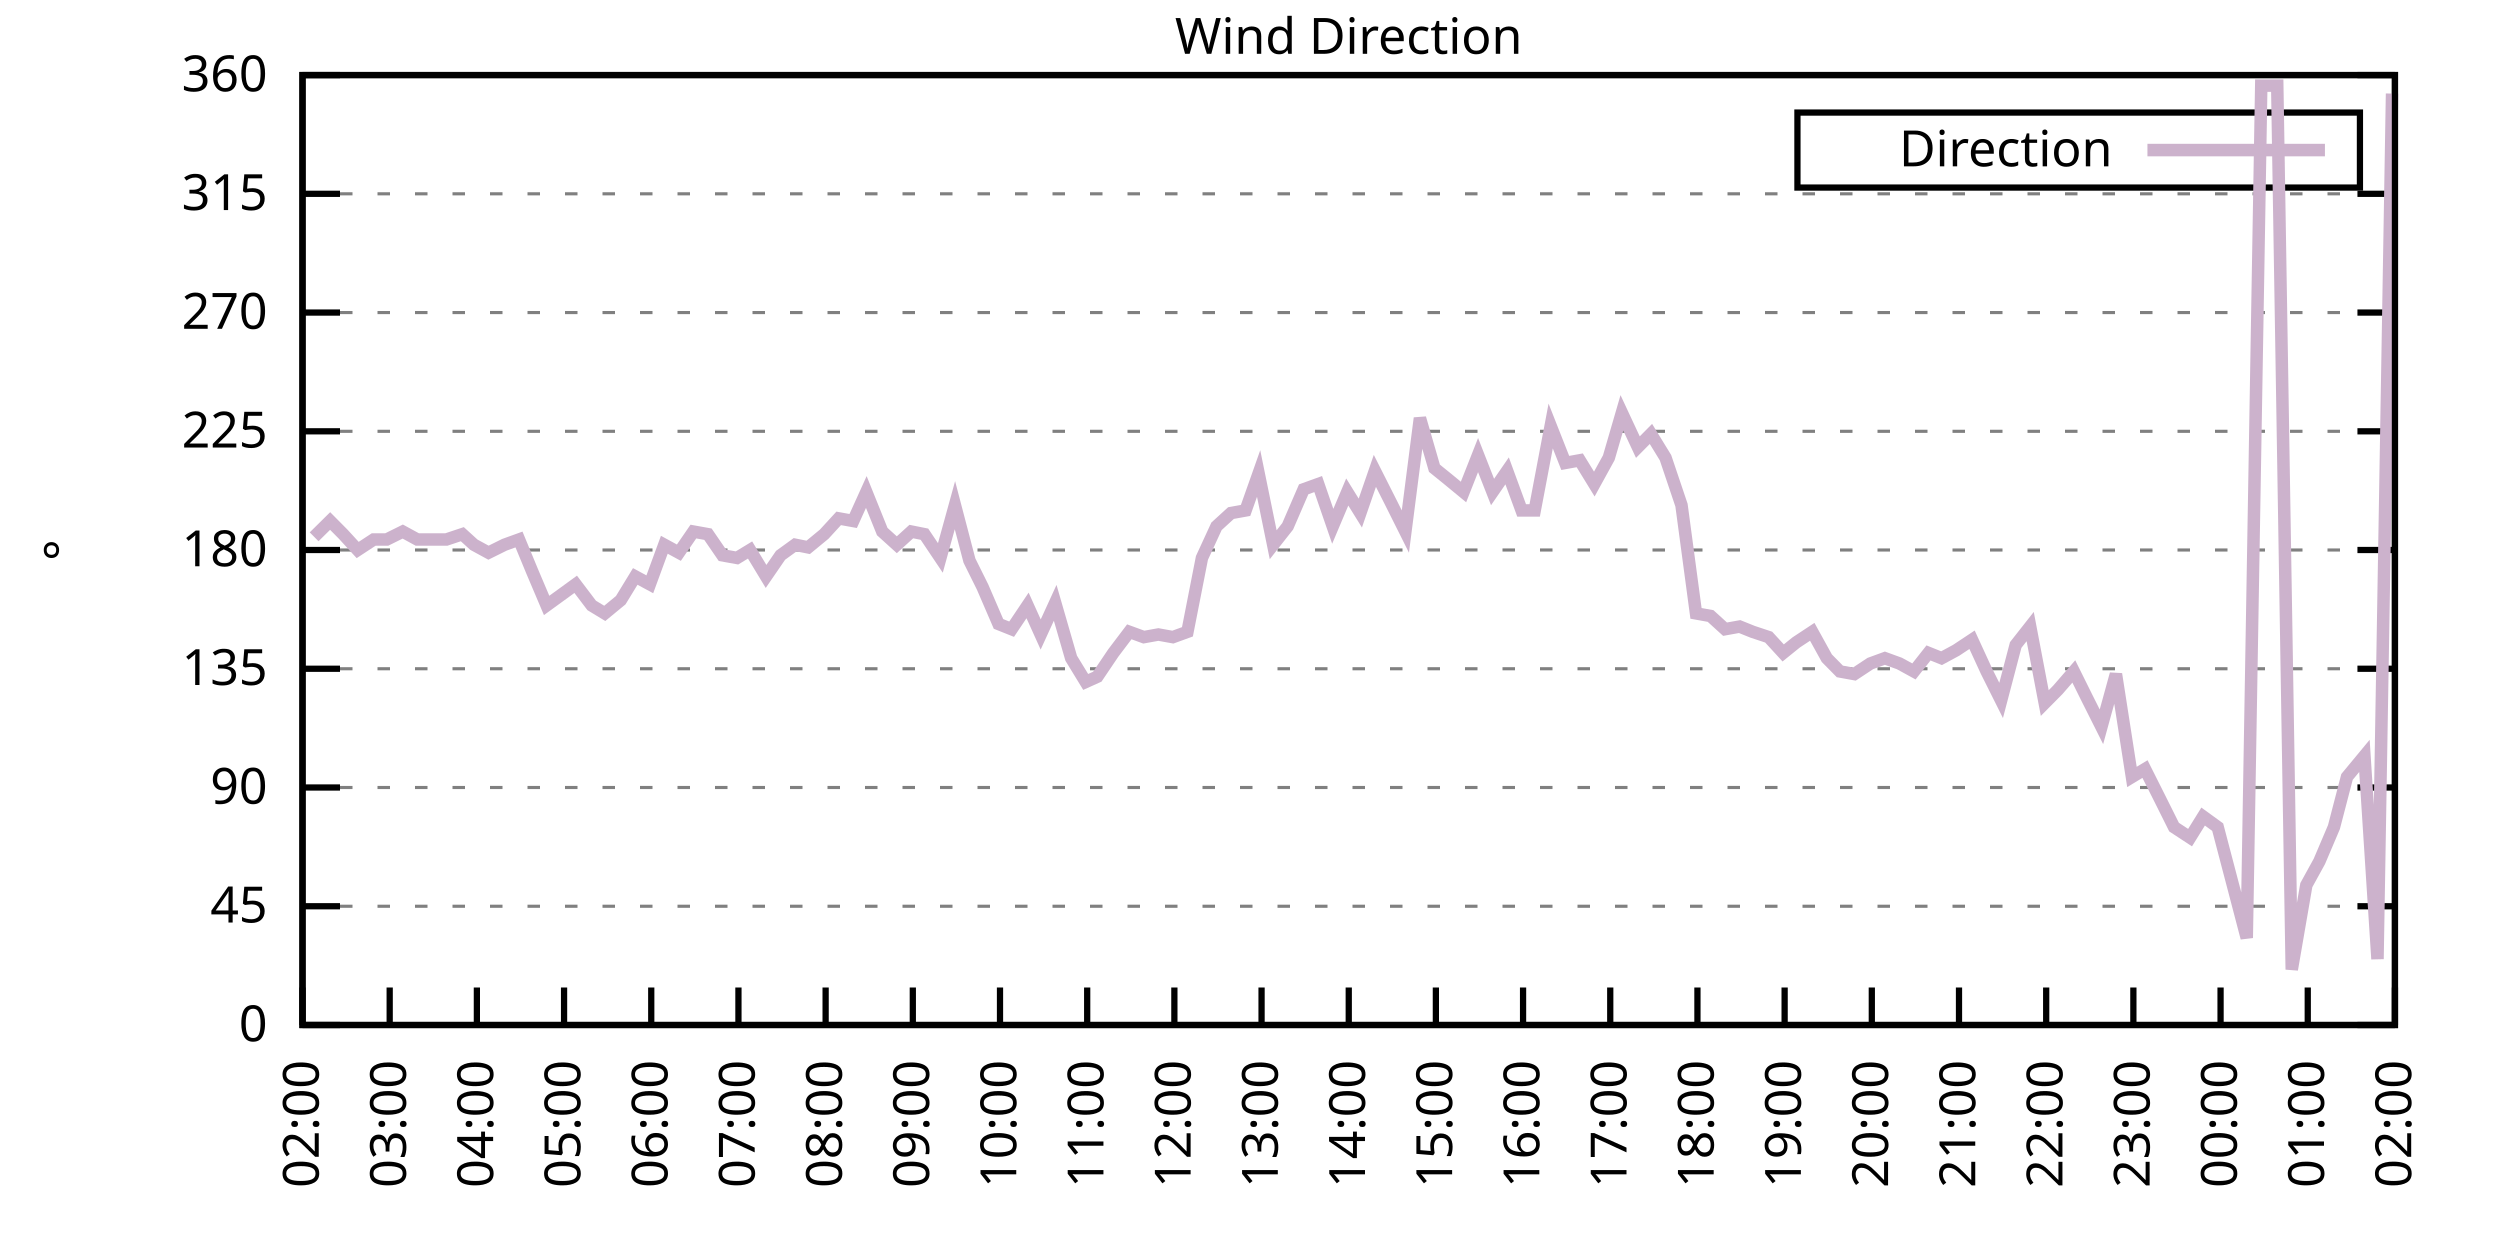
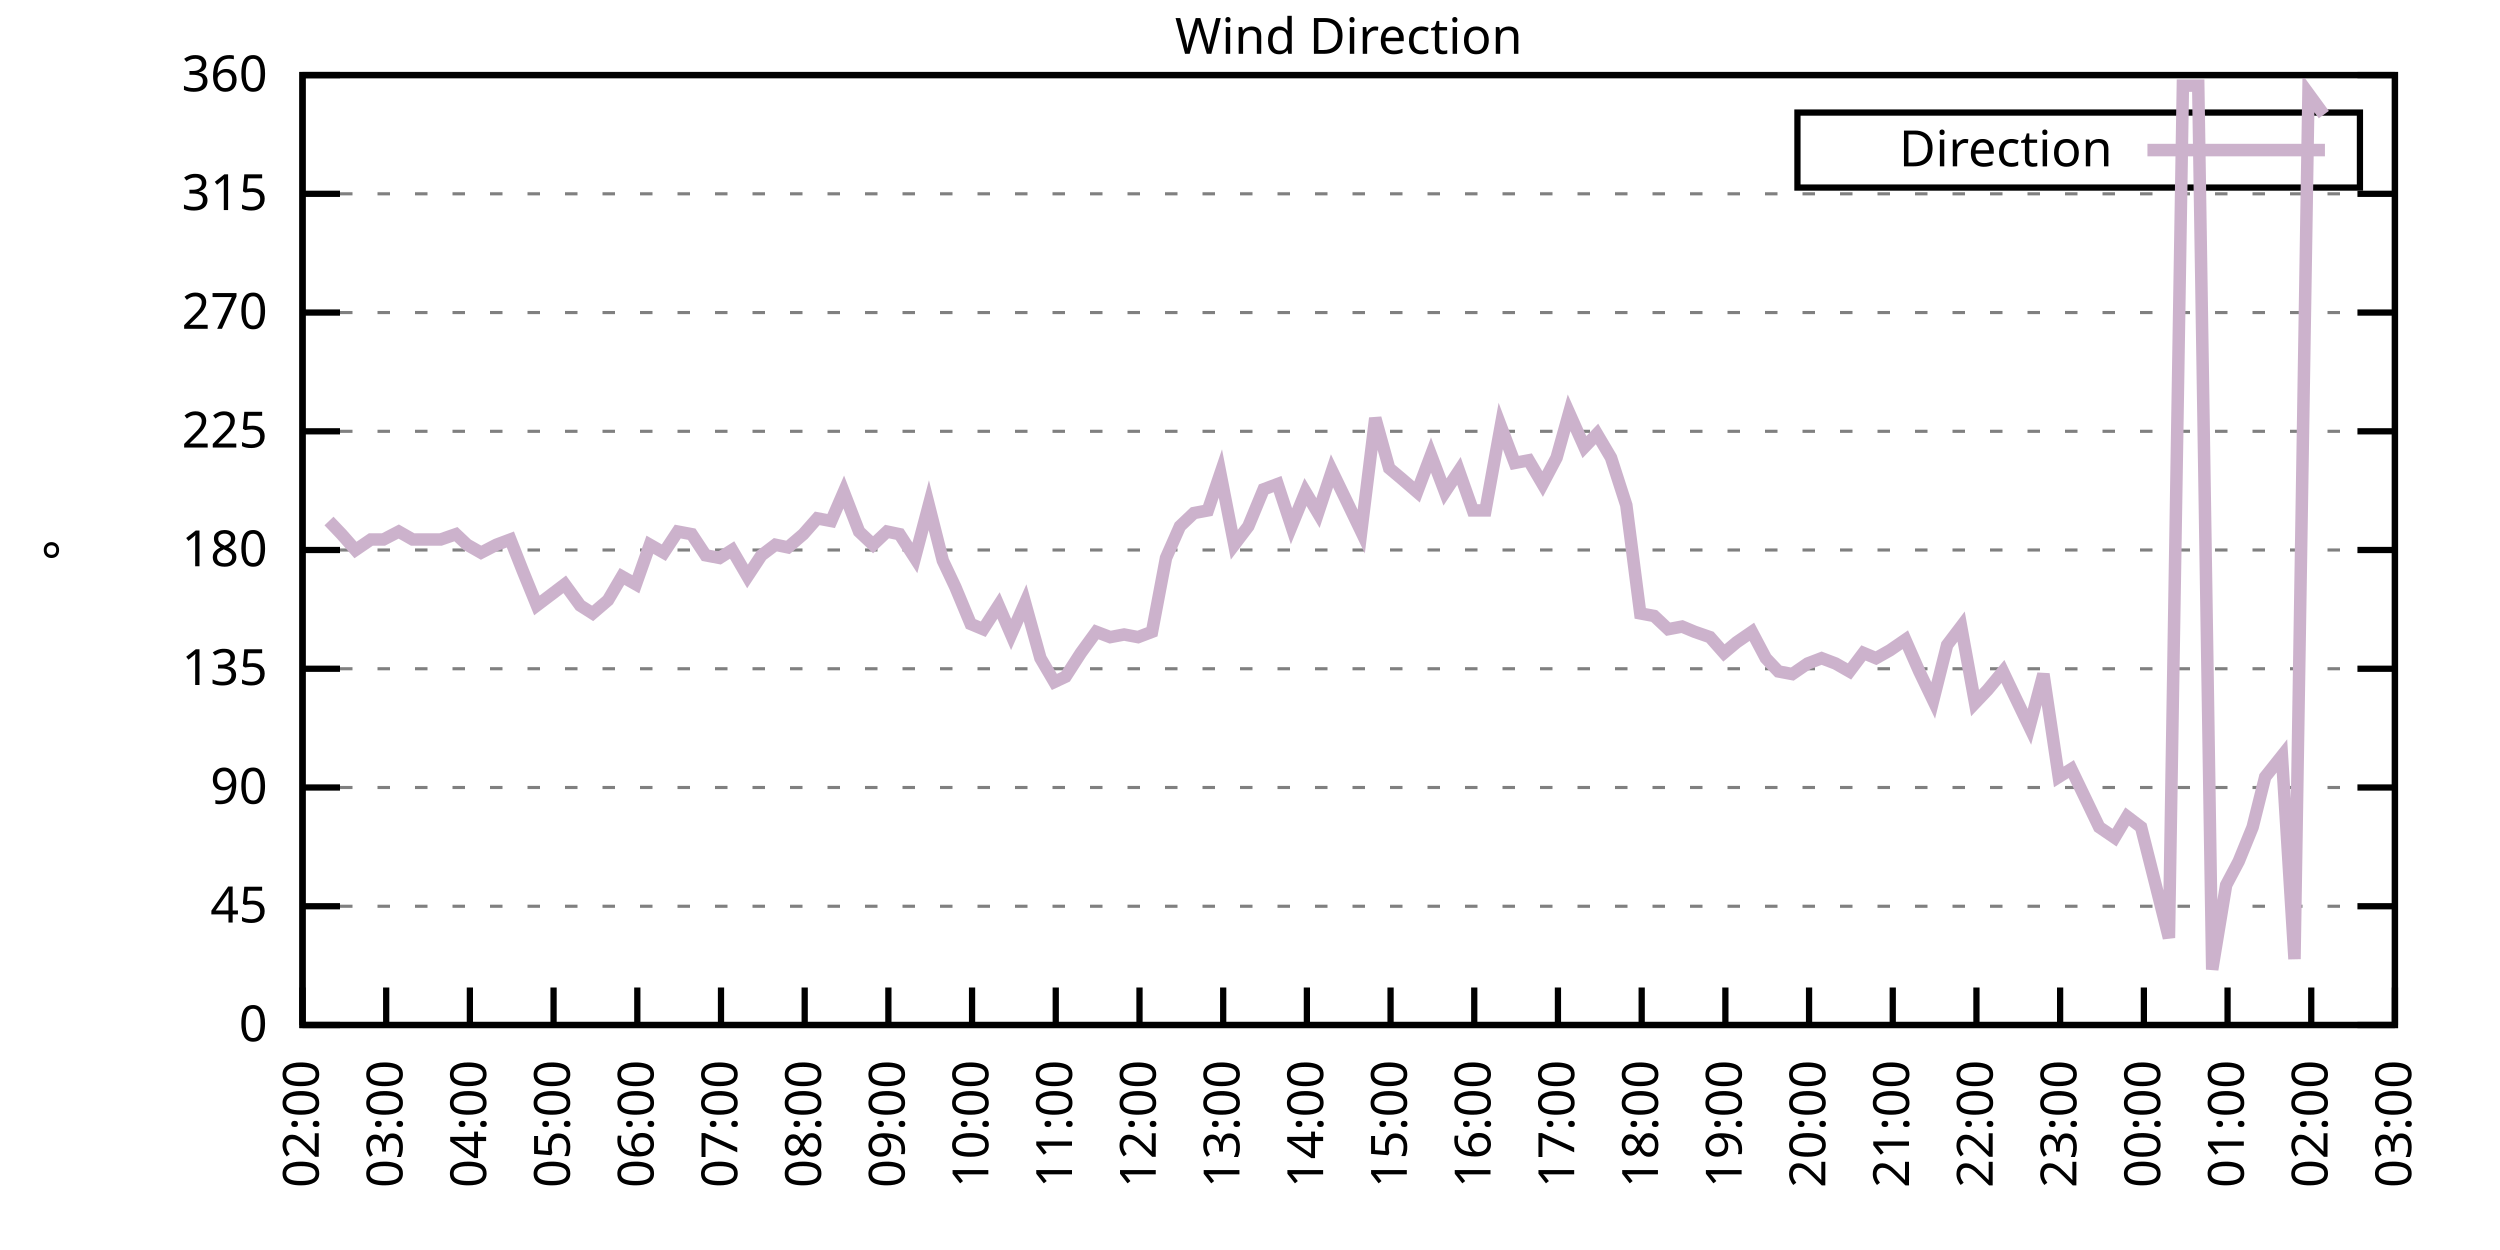
<svg xmlns="http://www.w3.org/2000/svg" xmlns:xlink="http://www.w3.org/1999/xlink" width="400" height="200" viewBox="0 0 400 200">
  <g id="gnuplot_canvas">
    <rect x="0" y="0" width="400" height="200" fill="none" />
    <defs>
      <circle id="gpDot" r="0.5" stroke-width="0.5" stroke="currentColor" />
      <path id="gpPt0" stroke-width="0.333" stroke="currentColor" d="M-1,0 h2 M0,-1 v2" />
      <path id="gpPt1" stroke-width="0.333" stroke="currentColor" d="M-1,-1 L1,1 M1,-1 L-1,1" />
      <path id="gpPt2" stroke-width="0.333" stroke="currentColor" d="M-1,0 L1,0 M0,-1 L0,1 M-1,-1 L1,1 M-1,1 L1,-1" />
      <rect id="gpPt3" stroke-width="0.333" stroke="currentColor" x="-1" y="-1" width="2" height="2" />
      <rect id="gpPt4" stroke-width="0.333" stroke="currentColor" fill="currentColor" x="-1" y="-1" width="2" height="2" />
      <circle id="gpPt5" stroke-width="0.333" stroke="currentColor" cx="0" cy="0" r="1" />
      <use xlink:href="#gpPt5" id="gpPt6" fill="currentColor" stroke="none" />
      <path id="gpPt7" stroke-width="0.333" stroke="currentColor" d="M0,-1.33 L-1.33,0.67 L1.33,0.67 z" />
      <use xlink:href="#gpPt7" id="gpPt8" fill="currentColor" stroke="none" />
      <use xlink:href="#gpPt7" id="gpPt9" stroke="currentColor" transform="rotate(180)" />
      <use xlink:href="#gpPt9" id="gpPt10" fill="currentColor" stroke="none" />
      <use xlink:href="#gpPt3" id="gpPt11" stroke="currentColor" transform="rotate(45)" />
      <use xlink:href="#gpPt11" id="gpPt12" fill="currentColor" stroke="none" />
      <path id="gpPt13" stroke-width="0.333" stroke="currentColor" d="M0,1.330 L1.265,0.411 L0.782,-1.067 L-0.782,-1.076 L-1.265,0.411 z" />
      <use xlink:href="#gpPt13" id="gpPt14" fill="currentColor" stroke="none" />
      <filter id="textbox" filterUnits="objectBoundingBox" x="0" y="0" height="1" width="1">
        <feFlood flood-color="white" flood-opacity="1" result="bgnd" />
        <feComposite in="SourceGraphic" in2="bgnd" operator="atop" />
      </filter>
      <filter id="greybox" filterUnits="objectBoundingBox" x="0" y="0" height="1" width="1">
        <feFlood flood-color="lightgrey" flood-opacity="1" result="grey" />
        <feComposite in="SourceGraphic" in2="grey" operator="atop" />
      </filter>
    </defs>
    <g fill="none" color="white" stroke="currentColor" stroke-width="1.00" stroke-linecap="butt" stroke-linejoin="miter">
</g>
    <g fill="none" color="black" stroke="currentColor" stroke-width="1.00" stroke-linecap="butt" stroke-linejoin="miter">
      <g stroke="none" shape-rendering="crispEdges">
        <polygon fill="rgb(255, 255, 255)" points="48.40,164.00 383.18,164.00 383.18,12.02 48.40,12.02 " />
      </g>
    </g>
    <g fill="none" color="black" stroke="currentColor" stroke-width="1.00" stroke-linecap="butt" stroke-linejoin="miter">
</g>
    <g fill="none" color="black" stroke="black" stroke-width="0.50" stroke-linecap="butt" stroke-linejoin="miter">
</g>
    <g fill="none" color="gray" stroke="currentColor" stroke-width="0.50" stroke-linecap="butt" stroke-linejoin="miter">
      <path stroke="gray" stroke-dasharray="2,4" class="gridline" d="M48.40,164.00 L383.19,164.00  " />
    </g>
    <g fill="none" color="gray" stroke="gray" stroke-width="1.00" stroke-linecap="butt" stroke-linejoin="miter">
</g>
    <g fill="none" color="black" stroke="currentColor" stroke-width="1.00" stroke-linecap="butt" stroke-linejoin="miter">
      <path stroke="black" d="M48.40,164.00 L54.40,164.00 M383.19,164.00 L377.19,164.00  " />
      <g transform="translate(42.80,166.60)" stroke="none" fill="black" font-family="Sans" font-size="8.00" text-anchor="end">
        <text>
          <tspan font-family="Sans"> 0</tspan>
        </text>
      </g>
    </g>
    <g fill="none" color="black" stroke="currentColor" stroke-width="1.00" stroke-linecap="butt" stroke-linejoin="miter">
</g>
    <g fill="none" color="black" stroke="black" stroke-width="0.50" stroke-linecap="butt" stroke-linejoin="miter">
</g>
    <g fill="none" color="gray" stroke="currentColor" stroke-width="0.50" stroke-linecap="butt" stroke-linejoin="miter">
      <path stroke="gray" stroke-dasharray="2,4" class="gridline" d="M48.40,145.00 L383.19,145.00  " />
    </g>
    <g fill="none" color="gray" stroke="gray" stroke-width="1.00" stroke-linecap="butt" stroke-linejoin="miter">
</g>
    <g fill="none" color="black" stroke="currentColor" stroke-width="1.00" stroke-linecap="butt" stroke-linejoin="miter">
      <path stroke="black" d="M48.40,145.00 L54.40,145.00 M383.19,145.00 L377.19,145.00  " />
      <g transform="translate(42.80,147.60)" stroke="none" fill="black" font-family="Sans" font-size="8.00" text-anchor="end">
        <text>
          <tspan font-family="Sans"> 45</tspan>
        </text>
      </g>
    </g>
    <g fill="none" color="black" stroke="currentColor" stroke-width="1.00" stroke-linecap="butt" stroke-linejoin="miter">
</g>
    <g fill="none" color="black" stroke="black" stroke-width="0.50" stroke-linecap="butt" stroke-linejoin="miter">
</g>
    <g fill="none" color="gray" stroke="currentColor" stroke-width="0.50" stroke-linecap="butt" stroke-linejoin="miter">
      <path stroke="gray" stroke-dasharray="2,4" class="gridline" d="M48.40,126.00 L383.19,126.00  " />
    </g>
    <g fill="none" color="gray" stroke="gray" stroke-width="1.00" stroke-linecap="butt" stroke-linejoin="miter">
</g>
    <g fill="none" color="black" stroke="currentColor" stroke-width="1.00" stroke-linecap="butt" stroke-linejoin="miter">
      <path stroke="black" d="M48.40,126.00 L54.40,126.00 M383.19,126.00 L377.19,126.00  " />
      <g transform="translate(42.80,128.60)" stroke="none" fill="black" font-family="Sans" font-size="8.00" text-anchor="end">
        <text>
          <tspan font-family="Sans"> 90</tspan>
        </text>
      </g>
    </g>
    <g fill="none" color="black" stroke="currentColor" stroke-width="1.00" stroke-linecap="butt" stroke-linejoin="miter">
</g>
    <g fill="none" color="black" stroke="black" stroke-width="0.50" stroke-linecap="butt" stroke-linejoin="miter">
</g>
    <g fill="none" color="gray" stroke="currentColor" stroke-width="0.50" stroke-linecap="butt" stroke-linejoin="miter">
      <path stroke="gray" stroke-dasharray="2,4" class="gridline" d="M48.40,107.00 L383.19,107.00  " />
    </g>
    <g fill="none" color="gray" stroke="gray" stroke-width="1.00" stroke-linecap="butt" stroke-linejoin="miter">
</g>
    <g fill="none" color="black" stroke="currentColor" stroke-width="1.00" stroke-linecap="butt" stroke-linejoin="miter">
      <path stroke="black" d="M48.40,107.00 L54.40,107.00 M383.19,107.00 L377.19,107.00  " />
      <g transform="translate(42.80,109.60)" stroke="none" fill="black" font-family="Sans" font-size="8.00" text-anchor="end">
        <text>
          <tspan font-family="Sans"> 135</tspan>
        </text>
      </g>
    </g>
    <g fill="none" color="black" stroke="currentColor" stroke-width="1.00" stroke-linecap="butt" stroke-linejoin="miter">
</g>
    <g fill="none" color="black" stroke="black" stroke-width="0.50" stroke-linecap="butt" stroke-linejoin="miter">
</g>
    <g fill="none" color="gray" stroke="currentColor" stroke-width="0.50" stroke-linecap="butt" stroke-linejoin="miter">
      <path stroke="gray" stroke-dasharray="2,4" class="gridline" d="M48.40,88.00 L383.19,88.00  " />
    </g>
    <g fill="none" color="gray" stroke="gray" stroke-width="1.00" stroke-linecap="butt" stroke-linejoin="miter">
</g>
    <g fill="none" color="black" stroke="currentColor" stroke-width="1.00" stroke-linecap="butt" stroke-linejoin="miter">
      <path stroke="black" d="M48.40,88.00 L54.40,88.00 M383.19,88.00 L377.19,88.00  " />
      <g transform="translate(42.80,90.60)" stroke="none" fill="black" font-family="Sans" font-size="8.00" text-anchor="end">
        <text>
          <tspan font-family="Sans"> 180</tspan>
        </text>
      </g>
    </g>
    <g fill="none" color="black" stroke="currentColor" stroke-width="1.00" stroke-linecap="butt" stroke-linejoin="miter">
</g>
    <g fill="none" color="black" stroke="black" stroke-width="0.50" stroke-linecap="butt" stroke-linejoin="miter">
</g>
    <g fill="none" color="gray" stroke="currentColor" stroke-width="0.50" stroke-linecap="butt" stroke-linejoin="miter">
      <path stroke="gray" stroke-dasharray="2,4" class="gridline" d="M48.40,69.01 L383.19,69.01  " />
    </g>
    <g fill="none" color="gray" stroke="gray" stroke-width="1.00" stroke-linecap="butt" stroke-linejoin="miter">
</g>
    <g fill="none" color="black" stroke="currentColor" stroke-width="1.00" stroke-linecap="butt" stroke-linejoin="miter">
      <path stroke="black" d="M48.40,69.01 L54.40,69.01 M383.19,69.01 L377.19,69.01  " />
      <g transform="translate(42.80,71.61)" stroke="none" fill="black" font-family="Sans" font-size="8.00" text-anchor="end">
        <text>
          <tspan font-family="Sans"> 225</tspan>
        </text>
      </g>
    </g>
    <g fill="none" color="black" stroke="currentColor" stroke-width="1.00" stroke-linecap="butt" stroke-linejoin="miter">
</g>
    <g fill="none" color="black" stroke="black" stroke-width="0.50" stroke-linecap="butt" stroke-linejoin="miter">
</g>
    <g fill="none" color="gray" stroke="currentColor" stroke-width="0.50" stroke-linecap="butt" stroke-linejoin="miter">
      <path stroke="gray" stroke-dasharray="2,4" class="gridline" d="M48.40,50.01 L383.19,50.01  " />
    </g>
    <g fill="none" color="gray" stroke="gray" stroke-width="1.00" stroke-linecap="butt" stroke-linejoin="miter">
</g>
    <g fill="none" color="black" stroke="currentColor" stroke-width="1.00" stroke-linecap="butt" stroke-linejoin="miter">
      <path stroke="black" d="M48.40,50.01 L54.40,50.01 M383.19,50.01 L377.19,50.01  " />
      <g transform="translate(42.80,52.61)" stroke="none" fill="black" font-family="Sans" font-size="8.00" text-anchor="end">
        <text>
          <tspan font-family="Sans"> 270</tspan>
        </text>
      </g>
    </g>
    <g fill="none" color="black" stroke="currentColor" stroke-width="1.00" stroke-linecap="butt" stroke-linejoin="miter">
</g>
    <g fill="none" color="black" stroke="black" stroke-width="0.50" stroke-linecap="butt" stroke-linejoin="miter">
</g>
    <g fill="none" color="gray" stroke="currentColor" stroke-width="0.50" stroke-linecap="butt" stroke-linejoin="miter">
      <path stroke="gray" stroke-dasharray="2,4" class="gridline" d="M48.40,31.01 L383.19,31.01  " />
    </g>
    <g fill="none" color="gray" stroke="gray" stroke-width="1.00" stroke-linecap="butt" stroke-linejoin="miter">
</g>
    <g fill="none" color="black" stroke="currentColor" stroke-width="1.00" stroke-linecap="butt" stroke-linejoin="miter">
      <path stroke="black" d="M48.40,31.01 L54.40,31.01 M383.19,31.01 L377.19,31.01  " />
      <g transform="translate(42.80,33.61)" stroke="none" fill="black" font-family="Sans" font-size="8.00" text-anchor="end">
        <text>
          <tspan font-family="Sans"> 315</tspan>
        </text>
      </g>
    </g>
    <g fill="none" color="black" stroke="currentColor" stroke-width="1.00" stroke-linecap="butt" stroke-linejoin="miter">
</g>
    <g fill="none" color="black" stroke="black" stroke-width="0.50" stroke-linecap="butt" stroke-linejoin="miter">
</g>
    <g fill="none" color="gray" stroke="currentColor" stroke-width="0.50" stroke-linecap="butt" stroke-linejoin="miter">
      <path stroke="gray" stroke-dasharray="2,4" class="gridline" d="M48.40,12.01 L383.19,12.01  " />
    </g>
    <g fill="none" color="gray" stroke="gray" stroke-width="1.00" stroke-linecap="butt" stroke-linejoin="miter">
</g>
    <g fill="none" color="black" stroke="currentColor" stroke-width="1.00" stroke-linecap="butt" stroke-linejoin="miter">
      <path stroke="black" d="M48.40,12.01 L54.40,12.01 M383.19,12.01 L377.19,12.01  " />
      <g transform="translate(42.80,14.61)" stroke="none" fill="black" font-family="Sans" font-size="8.00" text-anchor="end">
        <text>
          <tspan font-family="Sans"> 360</tspan>
        </text>
      </g>
    </g>
    <g fill="none" color="black" stroke="currentColor" stroke-width="1.00" stroke-linecap="butt" stroke-linejoin="miter">
      <path stroke="black" d="M48.40,164.00 L48.40,158.00  " />
      <g transform="translate(51.00,169.60) rotate(270.00)" stroke="none" fill="black" font-family="Sans" font-size="8.00" text-anchor="end">
        <text>
          <tspan font-family="Sans">02:00</tspan>
        </text>
      </g>
    </g>
    <g fill="none" color="black" stroke="currentColor" stroke-width="1.00" stroke-linecap="butt" stroke-linejoin="miter">
-       <path stroke="black" d="M62.35,164.00 L62.35,158.00  " />
-       <g transform="translate(64.95,169.60) rotate(270.00)" stroke="none" fill="black" font-family="Sans" font-size="8.00" text-anchor="end">
+       <path stroke="black" d="M61.79,164.00 L61.79,158.00  " />
+       <g transform="translate(64.39,169.60) rotate(270.00)" stroke="none" fill="black" font-family="Sans" font-size="8.00" text-anchor="end">
        <text>
          <tspan font-family="Sans">03:00</tspan>
        </text>
      </g>
    </g>
    <g fill="none" color="black" stroke="currentColor" stroke-width="1.00" stroke-linecap="butt" stroke-linejoin="miter">
-       <path stroke="black" d="M76.30,164.00 L76.30,158.00  " />
-       <g transform="translate(78.90,169.60) rotate(270.00)" stroke="none" fill="black" font-family="Sans" font-size="8.00" text-anchor="end">
+       <path stroke="black" d="M75.18,164.00 L75.18,158.00  " />
+       <g transform="translate(77.78,169.60) rotate(270.00)" stroke="none" fill="black" font-family="Sans" font-size="8.00" text-anchor="end">
        <text>
          <tspan font-family="Sans">04:00</tspan>
        </text>
      </g>
    </g>
    <g fill="none" color="black" stroke="currentColor" stroke-width="1.00" stroke-linecap="butt" stroke-linejoin="miter">
-       <path stroke="black" d="M90.25,164.00 L90.25,158.00  " />
-       <g transform="translate(92.85,169.60) rotate(270.00)" stroke="none" fill="black" font-family="Sans" font-size="8.00" text-anchor="end">
+       <path stroke="black" d="M88.57,164.00 L88.57,158.00  " />
+       <g transform="translate(91.17,169.60) rotate(270.00)" stroke="none" fill="black" font-family="Sans" font-size="8.00" text-anchor="end">
        <text>
          <tspan font-family="Sans">05:00</tspan>
        </text>
      </g>
    </g>
    <g fill="none" color="black" stroke="currentColor" stroke-width="1.00" stroke-linecap="butt" stroke-linejoin="miter">
-       <path stroke="black" d="M104.20,164.00 L104.20,158.00  " />
-       <g transform="translate(106.80,169.60) rotate(270.00)" stroke="none" fill="black" font-family="Sans" font-size="8.00" text-anchor="end">
+       <path stroke="black" d="M101.97,164.00 L101.97,158.00  " />
+       <g transform="translate(104.57,169.60) rotate(270.00)" stroke="none" fill="black" font-family="Sans" font-size="8.00" text-anchor="end">
        <text>
          <tspan font-family="Sans">06:00</tspan>
        </text>
      </g>
    </g>
    <g fill="none" color="black" stroke="currentColor" stroke-width="1.00" stroke-linecap="butt" stroke-linejoin="miter">
-       <path stroke="black" d="M118.15,164.00 L118.15,158.00  " />
-       <g transform="translate(120.75,169.60) rotate(270.00)" stroke="none" fill="black" font-family="Sans" font-size="8.00" text-anchor="end">
+       <path stroke="black" d="M115.36,164.00 L115.36,158.00  " />
+       <g transform="translate(117.96,169.60) rotate(270.00)" stroke="none" fill="black" font-family="Sans" font-size="8.00" text-anchor="end">
        <text>
          <tspan font-family="Sans">07:00</tspan>
        </text>
      </g>
    </g>
    <g fill="none" color="black" stroke="currentColor" stroke-width="1.00" stroke-linecap="butt" stroke-linejoin="miter">
-       <path stroke="black" d="M132.10,164.00 L132.10,158.00  " />
-       <g transform="translate(134.70,169.60) rotate(270.00)" stroke="none" fill="black" font-family="Sans" font-size="8.00" text-anchor="end">
+       <path stroke="black" d="M128.75,164.00 L128.75,158.00  " />
+       <g transform="translate(131.35,169.60) rotate(270.00)" stroke="none" fill="black" font-family="Sans" font-size="8.00" text-anchor="end">
        <text>
          <tspan font-family="Sans">08:00</tspan>
        </text>
      </g>
    </g>
    <g fill="none" color="black" stroke="currentColor" stroke-width="1.00" stroke-linecap="butt" stroke-linejoin="miter">
-       <path stroke="black" d="M146.05,164.00 L146.05,158.00  " />
-       <g transform="translate(148.65,169.60) rotate(270.00)" stroke="none" fill="black" font-family="Sans" font-size="8.00" text-anchor="end">
+       <path stroke="black" d="M142.14,164.00 L142.14,158.00  " />
+       <g transform="translate(144.74,169.60) rotate(270.00)" stroke="none" fill="black" font-family="Sans" font-size="8.00" text-anchor="end">
        <text>
          <tspan font-family="Sans">09:00</tspan>
        </text>
      </g>
    </g>
    <g fill="none" color="black" stroke="currentColor" stroke-width="1.00" stroke-linecap="butt" stroke-linejoin="miter">
-       <path stroke="black" d="M160.00,164.00 L160.00,158.00  " />
-       <g transform="translate(162.60,169.60) rotate(270.00)" stroke="none" fill="black" font-family="Sans" font-size="8.00" text-anchor="end">
+       <path stroke="black" d="M155.53,164.00 L155.53,158.00  " />
+       <g transform="translate(158.13,169.60) rotate(270.00)" stroke="none" fill="black" font-family="Sans" font-size="8.00" text-anchor="end">
        <text>
          <tspan font-family="Sans">10:00</tspan>
        </text>
      </g>
    </g>
    <g fill="none" color="black" stroke="currentColor" stroke-width="1.00" stroke-linecap="butt" stroke-linejoin="miter">
-       <path stroke="black" d="M173.95,164.00 L173.95,158.00  " />
-       <g transform="translate(176.55,169.60) rotate(270.00)" stroke="none" fill="black" font-family="Sans" font-size="8.00" text-anchor="end">
+       <path stroke="black" d="M168.92,164.00 L168.92,158.00  " />
+       <g transform="translate(171.52,169.60) rotate(270.00)" stroke="none" fill="black" font-family="Sans" font-size="8.00" text-anchor="end">
        <text>
          <tspan font-family="Sans">11:00</tspan>
        </text>
      </g>
    </g>
    <g fill="none" color="black" stroke="currentColor" stroke-width="1.00" stroke-linecap="butt" stroke-linejoin="miter">
-       <path stroke="black" d="M187.90,164.00 L187.90,158.00  " />
-       <g transform="translate(190.50,169.60) rotate(270.00)" stroke="none" fill="black" font-family="Sans" font-size="8.00" text-anchor="end">
+       <path stroke="black" d="M182.32,164.00 L182.32,158.00  " />
+       <g transform="translate(184.92,169.60) rotate(270.00)" stroke="none" fill="black" font-family="Sans" font-size="8.00" text-anchor="end">
        <text>
          <tspan font-family="Sans">12:00</tspan>
        </text>
      </g>
    </g>
    <g fill="none" color="black" stroke="currentColor" stroke-width="1.00" stroke-linecap="butt" stroke-linejoin="miter">
-       <path stroke="black" d="M201.85,164.00 L201.85,158.00  " />
-       <g transform="translate(204.45,169.60) rotate(270.00)" stroke="none" fill="black" font-family="Sans" font-size="8.00" text-anchor="end">
+       <path stroke="black" d="M195.71,164.00 L195.71,158.00  " />
+       <g transform="translate(198.31,169.60) rotate(270.00)" stroke="none" fill="black" font-family="Sans" font-size="8.00" text-anchor="end">
        <text>
          <tspan font-family="Sans">13:00</tspan>
        </text>
      </g>
    </g>
    <g fill="none" color="black" stroke="currentColor" stroke-width="1.00" stroke-linecap="butt" stroke-linejoin="miter">
-       <path stroke="black" d="M215.80,164.00 L215.80,158.00  " />
-       <g transform="translate(218.40,169.60) rotate(270.00)" stroke="none" fill="black" font-family="Sans" font-size="8.00" text-anchor="end">
+       <path stroke="black" d="M209.10,164.00 L209.10,158.00  " />
+       <g transform="translate(211.70,169.60) rotate(270.00)" stroke="none" fill="black" font-family="Sans" font-size="8.00" text-anchor="end">
        <text>
          <tspan font-family="Sans">14:00</tspan>
        </text>
      </g>
    </g>
    <g fill="none" color="black" stroke="currentColor" stroke-width="1.00" stroke-linecap="butt" stroke-linejoin="miter">
-       <path stroke="black" d="M229.74,164.00 L229.74,158.00  " />
-       <g transform="translate(232.34,169.60) rotate(270.00)" stroke="none" fill="black" font-family="Sans" font-size="8.00" text-anchor="end">
+       <path stroke="black" d="M222.49,164.00 L222.49,158.00  " />
+       <g transform="translate(225.09,169.60) rotate(270.00)" stroke="none" fill="black" font-family="Sans" font-size="8.00" text-anchor="end">
        <text>
          <tspan font-family="Sans">15:00</tspan>
        </text>
      </g>
    </g>
    <g fill="none" color="black" stroke="currentColor" stroke-width="1.00" stroke-linecap="butt" stroke-linejoin="miter">
-       <path stroke="black" d="M243.69,164.00 L243.69,158.00  " />
-       <g transform="translate(246.29,169.60) rotate(270.00)" stroke="none" fill="black" font-family="Sans" font-size="8.00" text-anchor="end">
+       <path stroke="black" d="M235.88,164.00 L235.88,158.00  " />
+       <g transform="translate(238.48,169.60) rotate(270.00)" stroke="none" fill="black" font-family="Sans" font-size="8.00" text-anchor="end">
        <text>
          <tspan font-family="Sans">16:00</tspan>
        </text>
      </g>
    </g>
    <g fill="none" color="black" stroke="currentColor" stroke-width="1.00" stroke-linecap="butt" stroke-linejoin="miter">
-       <path stroke="black" d="M257.64,164.00 L257.64,158.00  " />
-       <g transform="translate(260.24,169.60) rotate(270.00)" stroke="none" fill="black" font-family="Sans" font-size="8.00" text-anchor="end">
+       <path stroke="black" d="M249.27,164.00 L249.27,158.00  " />
+       <g transform="translate(251.87,169.60) rotate(270.00)" stroke="none" fill="black" font-family="Sans" font-size="8.00" text-anchor="end">
        <text>
          <tspan font-family="Sans">17:00</tspan>
        </text>
      </g>
    </g>
    <g fill="none" color="black" stroke="currentColor" stroke-width="1.00" stroke-linecap="butt" stroke-linejoin="miter">
-       <path stroke="black" d="M271.59,164.00 L271.59,158.00  " />
-       <g transform="translate(274.19,169.60) rotate(270.00)" stroke="none" fill="black" font-family="Sans" font-size="8.00" text-anchor="end">
+       <path stroke="black" d="M262.67,164.00 L262.67,158.00  " />
+       <g transform="translate(265.27,169.60) rotate(270.00)" stroke="none" fill="black" font-family="Sans" font-size="8.00" text-anchor="end">
        <text>
          <tspan font-family="Sans">18:00</tspan>
        </text>
      </g>
    </g>
    <g fill="none" color="black" stroke="currentColor" stroke-width="1.00" stroke-linecap="butt" stroke-linejoin="miter">
-       <path stroke="black" d="M285.54,164.00 L285.54,158.00  " />
-       <g transform="translate(288.14,169.60) rotate(270.00)" stroke="none" fill="black" font-family="Sans" font-size="8.00" text-anchor="end">
+       <path stroke="black" d="M276.06,164.00 L276.06,158.00  " />
+       <g transform="translate(278.66,169.60) rotate(270.00)" stroke="none" fill="black" font-family="Sans" font-size="8.00" text-anchor="end">
        <text>
          <tspan font-family="Sans">19:00</tspan>
        </text>
      </g>
    </g>
    <g fill="none" color="black" stroke="currentColor" stroke-width="1.00" stroke-linecap="butt" stroke-linejoin="miter">
-       <path stroke="black" d="M299.49,164.00 L299.49,158.00  " />
-       <g transform="translate(302.09,169.60) rotate(270.00)" stroke="none" fill="black" font-family="Sans" font-size="8.00" text-anchor="end">
+       <path stroke="black" d="M289.45,164.00 L289.45,158.00  " />
+       <g transform="translate(292.05,169.60) rotate(270.00)" stroke="none" fill="black" font-family="Sans" font-size="8.00" text-anchor="end">
        <text>
          <tspan font-family="Sans">20:00</tspan>
        </text>
      </g>
    </g>
    <g fill="none" color="black" stroke="currentColor" stroke-width="1.00" stroke-linecap="butt" stroke-linejoin="miter">
-       <path stroke="black" d="M313.44,164.00 L313.44,158.00  " />
-       <g transform="translate(316.04,169.60) rotate(270.00)" stroke="none" fill="black" font-family="Sans" font-size="8.00" text-anchor="end">
+       <path stroke="black" d="M302.84,164.00 L302.84,158.00  " />
+       <g transform="translate(305.44,169.60) rotate(270.00)" stroke="none" fill="black" font-family="Sans" font-size="8.00" text-anchor="end">
        <text>
          <tspan font-family="Sans">21:00</tspan>
        </text>
      </g>
    </g>
    <g fill="none" color="black" stroke="currentColor" stroke-width="1.00" stroke-linecap="butt" stroke-linejoin="miter">
-       <path stroke="black" d="M327.39,164.00 L327.39,158.00  " />
-       <g transform="translate(329.99,169.60) rotate(270.00)" stroke="none" fill="black" font-family="Sans" font-size="8.00" text-anchor="end">
+       <path stroke="black" d="M316.23,164.00 L316.23,158.00  " />
+       <g transform="translate(318.83,169.60) rotate(270.00)" stroke="none" fill="black" font-family="Sans" font-size="8.00" text-anchor="end">
        <text>
          <tspan font-family="Sans">22:00</tspan>
        </text>
      </g>
    </g>
    <g fill="none" color="black" stroke="currentColor" stroke-width="1.00" stroke-linecap="butt" stroke-linejoin="miter">
-       <path stroke="black" d="M341.34,164.00 L341.34,158.00  " />
-       <g transform="translate(343.94,169.60) rotate(270.00)" stroke="none" fill="black" font-family="Sans" font-size="8.00" text-anchor="end">
+       <path stroke="black" d="M329.62,164.00 L329.62,158.00  " />
+       <g transform="translate(332.22,169.60) rotate(270.00)" stroke="none" fill="black" font-family="Sans" font-size="8.00" text-anchor="end">
        <text>
          <tspan font-family="Sans">23:00</tspan>
        </text>
      </g>
    </g>
    <g fill="none" color="black" stroke="currentColor" stroke-width="1.00" stroke-linecap="butt" stroke-linejoin="miter">
-       <path stroke="black" d="M355.29,164.00 L355.29,158.00  " />
-       <g transform="translate(357.89,169.60) rotate(270.00)" stroke="none" fill="black" font-family="Sans" font-size="8.00" text-anchor="end">
+       <path stroke="black" d="M343.02,164.00 L343.02,158.00  " />
+       <g transform="translate(345.62,169.60) rotate(270.00)" stroke="none" fill="black" font-family="Sans" font-size="8.00" text-anchor="end">
        <text>
          <tspan font-family="Sans">00:00</tspan>
        </text>
      </g>
    </g>
    <g fill="none" color="black" stroke="currentColor" stroke-width="1.00" stroke-linecap="butt" stroke-linejoin="miter">
-       <path stroke="black" d="M369.24,164.00 L369.24,158.00  " />
-       <g transform="translate(371.84,169.60) rotate(270.00)" stroke="none" fill="black" font-family="Sans" font-size="8.00" text-anchor="end">
+       <path stroke="black" d="M356.41,164.00 L356.41,158.00  " />
+       <g transform="translate(359.01,169.60) rotate(270.00)" stroke="none" fill="black" font-family="Sans" font-size="8.00" text-anchor="end">
        <text>
          <tspan font-family="Sans">01:00</tspan>
+         </text>
+       </g>
+     </g>
+     <g fill="none" color="black" stroke="currentColor" stroke-width="1.00" stroke-linecap="butt" stroke-linejoin="miter">
+       <path stroke="black" d="M369.80,164.00 L369.80,158.00  " />
+       <g transform="translate(372.40,169.60) rotate(270.00)" stroke="none" fill="black" font-family="Sans" font-size="8.00" text-anchor="end">
+         <text>
+           <tspan font-family="Sans">02:00</tspan>
        </text>
      </g>
    </g>
    <g fill="none" color="black" stroke="currentColor" stroke-width="1.00" stroke-linecap="butt" stroke-linejoin="miter">
      <path stroke="black" d="M383.19,164.00 L383.19,158.00  " />
      <g transform="translate(385.79,169.60) rotate(270.00)" stroke="none" fill="black" font-family="Sans" font-size="8.00" text-anchor="end">
        <text>
-           <tspan font-family="Sans">02:00</tspan>
+           <tspan font-family="Sans">03:00</tspan>
        </text>
      </g>
    </g>
    <g fill="none" color="black" stroke="currentColor" stroke-width="1.00" stroke-linecap="butt" stroke-linejoin="miter">
</g>
    <g fill="none" color="black" stroke="currentColor" stroke-width="1.00" stroke-linecap="butt" stroke-linejoin="miter">
      <path stroke="black" d="M48.40,12.01 L48.40,164.00 L383.19,164.00 L383.19,12.01 L48.40,12.01 Z  " />
    </g>
    <g fill="none" color="black" stroke="currentColor" stroke-width="1.00" stroke-linecap="butt" stroke-linejoin="miter">
</g>
    <g fill="none" color="black" stroke="currentColor" stroke-width="1.00" stroke-linecap="butt" stroke-linejoin="miter">
      <path stroke="black" d="M287.59,30.01 L287.59,18.01 L377.59,18.01 L377.59,30.01 L287.59,30.01 Z  " />
    </g>
    <g id="Wind_direction_plot_1">
      <g fill="none" color="white" stroke="black" stroke-width="2.00" stroke-linecap="butt" stroke-linejoin="miter">
</g>
      <g fill="none" color="black" stroke="currentColor" stroke-width="2.00" stroke-linecap="butt" stroke-linejoin="miter">
        <g transform="translate(337.99,26.61)" stroke="none" fill="black" font-family="Sans" font-size="8.00" text-anchor="end">
          <text>
            <tspan font-family="Sans">Direction</tspan>
          </text>
        </g>
      </g>
      <g fill="none" color="black" stroke="currentColor" stroke-width="2.00" stroke-linecap="butt" stroke-linejoin="miter">
-         <path stroke="rgb(204, 178, 204)" d="M343.59,24.01 L371.99,24.01 M50.26,85.89 L52.82,83.36 L54.91,85.47 L57.23,88.00 L59.79,86.32 L61.88,86.32   L64.44,85.05 L66.77,86.32 L69.09,86.32 L71.42,86.32 L73.97,85.47 L75.83,87.16 L78.16,88.43 L80.72,87.16   L83.04,86.32 L85.13,91.38 L87.46,96.87 L92.11,93.49 L94.67,96.87 L96.76,98.14 L99.32,96.03 L101.64,92.23   L103.97,93.49 L106.29,87.16 L108.62,88.43 L110.94,85.05 L113.27,85.47 L115.59,88.85 L117.92,89.27 L120.01,88.00   L122.57,92.23 L124.89,88.85 L127.22,87.16 L129.31,87.58 L131.87,85.47 L134.19,82.94 L136.51,83.36 L138.61,78.72   L141.16,85.05 L143.49,87.16 L145.81,85.05 L147.91,85.47 L150.46,89.27 L152.79,80.83 L155.11,89.69 L157.21,93.92   L159.76,99.83 L161.86,100.67 L164.41,96.87 L166.51,101.52 L168.83,96.45 L171.39,105.31 L173.71,109.11 L175.57,108.27   L178.13,104.47 L180.69,101.09 L183.01,101.94 L185.34,101.52 L187.66,101.94 L189.99,101.09 L192.31,89.27 L194.64,84.21   L196.96,82.09 L199.29,81.67 L201.38,75.76 L203.71,87.16 L206.03,84.21 L208.59,78.29 L210.91,77.45 L213.24,84.21   L215.56,78.72 L217.65,82.09 L219.98,75.34 L222.54,80.41 L224.86,85.05 L227.19,66.90 L229.51,74.92 L231.60,76.61   L234.16,78.72 L236.49,72.81 L238.81,78.72 L241.14,75.34 L243.46,81.67 L245.55,81.67 L248.11,68.16 L250.44,74.07   L252.76,73.65 L255.09,77.45 L257.41,73.23 L259.50,66.05 L262.06,71.54 L264.15,69.43 L266.48,73.23 L269.04,80.83   L271.36,98.14 L273.69,98.56 L276.01,100.67 L278.34,100.25 L280.43,101.09 L282.99,101.94 L285.31,104.47 L287.40,102.78   L289.96,101.09 L292.29,105.31 L294.38,107.43 L296.70,107.85 L299.26,106.16 L301.58,105.31 L303.91,106.16 L306.23,107.43   L308.56,104.47 L310.65,105.31 L312.98,104.05 L315.53,102.36 L317.86,107.43 L320.18,112.07 L322.51,103.20 L324.83,100.25   L327.16,112.49 L329.25,110.38 L331.81,107.43 L333.90,111.65 L336.23,116.29 L338.55,107.85 L341.11,124.31 L343.20,123.05   L345.53,127.69 L347.85,132.34 L350.41,134.02 L352.50,130.65 L354.83,132.34 L357.38,142.05 L359.48,150.07 L361.80,13.70   L364.36,13.70 L366.68,155.13 L369.01,141.62 L371.10,137.82 L373.43,132.34 L375.52,124.31 L378.31,120.94 L380.40,153.45   L382.73,14.97  " />
+         <path stroke="rgb(204, 178, 204)" d="M343.59,24.01 L371.99,24.01 M52.64,83.36 L54.65,85.47 L56.88,88.00 L59.34,86.32 L61.35,86.32 L63.80,85.05   L66.03,86.32 L68.26,86.32 L70.50,86.32 L72.95,85.47 L74.74,87.16 L76.97,88.43 L79.42,87.16 L81.66,86.32   L83.66,91.38 L85.90,96.87 L90.36,93.49 L92.82,96.87 L94.82,98.14 L97.28,96.03 L99.51,92.23 L101.74,93.49   L103.98,87.16 L106.21,88.43 L108.44,85.05 L110.67,85.47 L112.90,88.85 L115.13,89.27 L117.14,88.00 L119.60,92.23   L121.83,88.85 L124.06,87.16 L126.07,87.58 L128.53,85.47 L130.76,82.94 L132.99,83.36 L135.00,78.72 L137.45,85.05   L139.69,87.16 L141.92,85.05 L143.93,85.47 L146.38,89.27 L148.61,80.83 L150.85,89.69 L152.85,93.92 L155.31,99.83   L157.32,100.67 L159.77,96.87 L161.78,101.52 L164.01,96.45 L166.47,105.31 L168.70,109.11 L170.49,108.27 L172.94,104.47   L175.40,101.09 L177.63,101.94 L179.86,101.52 L182.09,101.94 L184.32,101.09 L186.56,89.27 L188.79,84.21 L191.02,82.09   L193.25,81.67 L195.26,75.76 L197.49,87.16 L199.73,84.21 L202.18,78.29 L204.41,77.45 L206.64,84.21 L208.88,78.72   L210.88,82.09 L213.12,75.34 L215.57,80.41 L217.80,85.05 L220.04,66.90 L222.27,74.92 L224.28,76.61 L226.73,78.72   L228.96,72.81 L231.20,78.72 L233.43,75.34 L235.66,81.67 L237.67,81.67 L240.12,68.16 L242.36,74.07 L244.59,73.65   L246.82,77.45 L249.05,73.23 L251.06,66.05 L253.51,71.54 L255.52,69.43 L257.76,73.23 L260.21,80.83 L262.44,98.14   L264.67,98.56 L266.91,100.67 L269.14,100.25 L271.15,101.09 L273.60,101.94 L275.83,104.47 L277.84,102.78 L280.30,101.09   L282.53,105.31 L284.54,107.43 L286.77,107.85 L289.23,106.16 L291.46,105.31 L293.69,106.16 L295.92,107.43 L298.15,104.47   L300.16,105.31 L302.39,104.05 L304.85,102.36 L307.08,107.43 L309.31,112.07 L311.54,103.20 L313.78,100.25 L316.01,112.49   L318.02,110.38 L320.47,107.43 L322.48,111.65 L324.71,116.29 L326.95,107.85 L329.40,124.31 L331.41,123.05 L333.64,127.69   L335.87,132.34 L338.33,134.02 L340.34,130.65 L342.57,132.34 L345.02,142.05 L347.03,150.07 L349.26,13.70 L351.72,13.70   L353.95,155.13 L356.18,141.62 L358.19,137.82 L360.42,132.34 L362.43,124.31 L365.11,120.94 L367.12,153.45 L369.35,14.97   L371.81,18.34  " />
      </g>
    </g>
    <g fill="none" color="black" stroke="currentColor" stroke-width="2.00" stroke-linecap="butt" stroke-linejoin="miter">
</g>
    <g fill="none" color="black" stroke="black" stroke-width="1.00" stroke-linecap="butt" stroke-linejoin="miter">
</g>
    <g fill="none" color="black" stroke="currentColor" stroke-width="1.00" stroke-linecap="butt" stroke-linejoin="miter">
      <path stroke="black" d="M48.40,12.01 L48.40,164.00 L383.19,164.00 L383.19,12.01 L48.40,12.01 Z  " />
      <g transform="translate(12.80,88.01) rotate(270.00)" stroke="none" fill="black" font-family="Sans" font-size="8.00" text-anchor="middle">
        <text>
          <tspan font-family="Sans">°</tspan>
        </text>
      </g>
    </g>
    <g fill="none" color="black" stroke="currentColor" stroke-width="1.00" stroke-linecap="butt" stroke-linejoin="miter">
</g>
    <g fill="none" color="black" stroke="currentColor" stroke-width="1.00" stroke-linecap="butt" stroke-linejoin="miter">
      <g transform="translate(215.79,8.61)" stroke="none" fill="black" font-family="Sans" font-size="8.00" text-anchor="middle">
        <text>
          <tspan font-family="Sans">Wind Direction</tspan>
        </text>
      </g>
    </g>
    <g fill="none" color="black" stroke="currentColor" stroke-width="1.00" stroke-linecap="butt" stroke-linejoin="miter">
</g>
  </g>
</svg>
